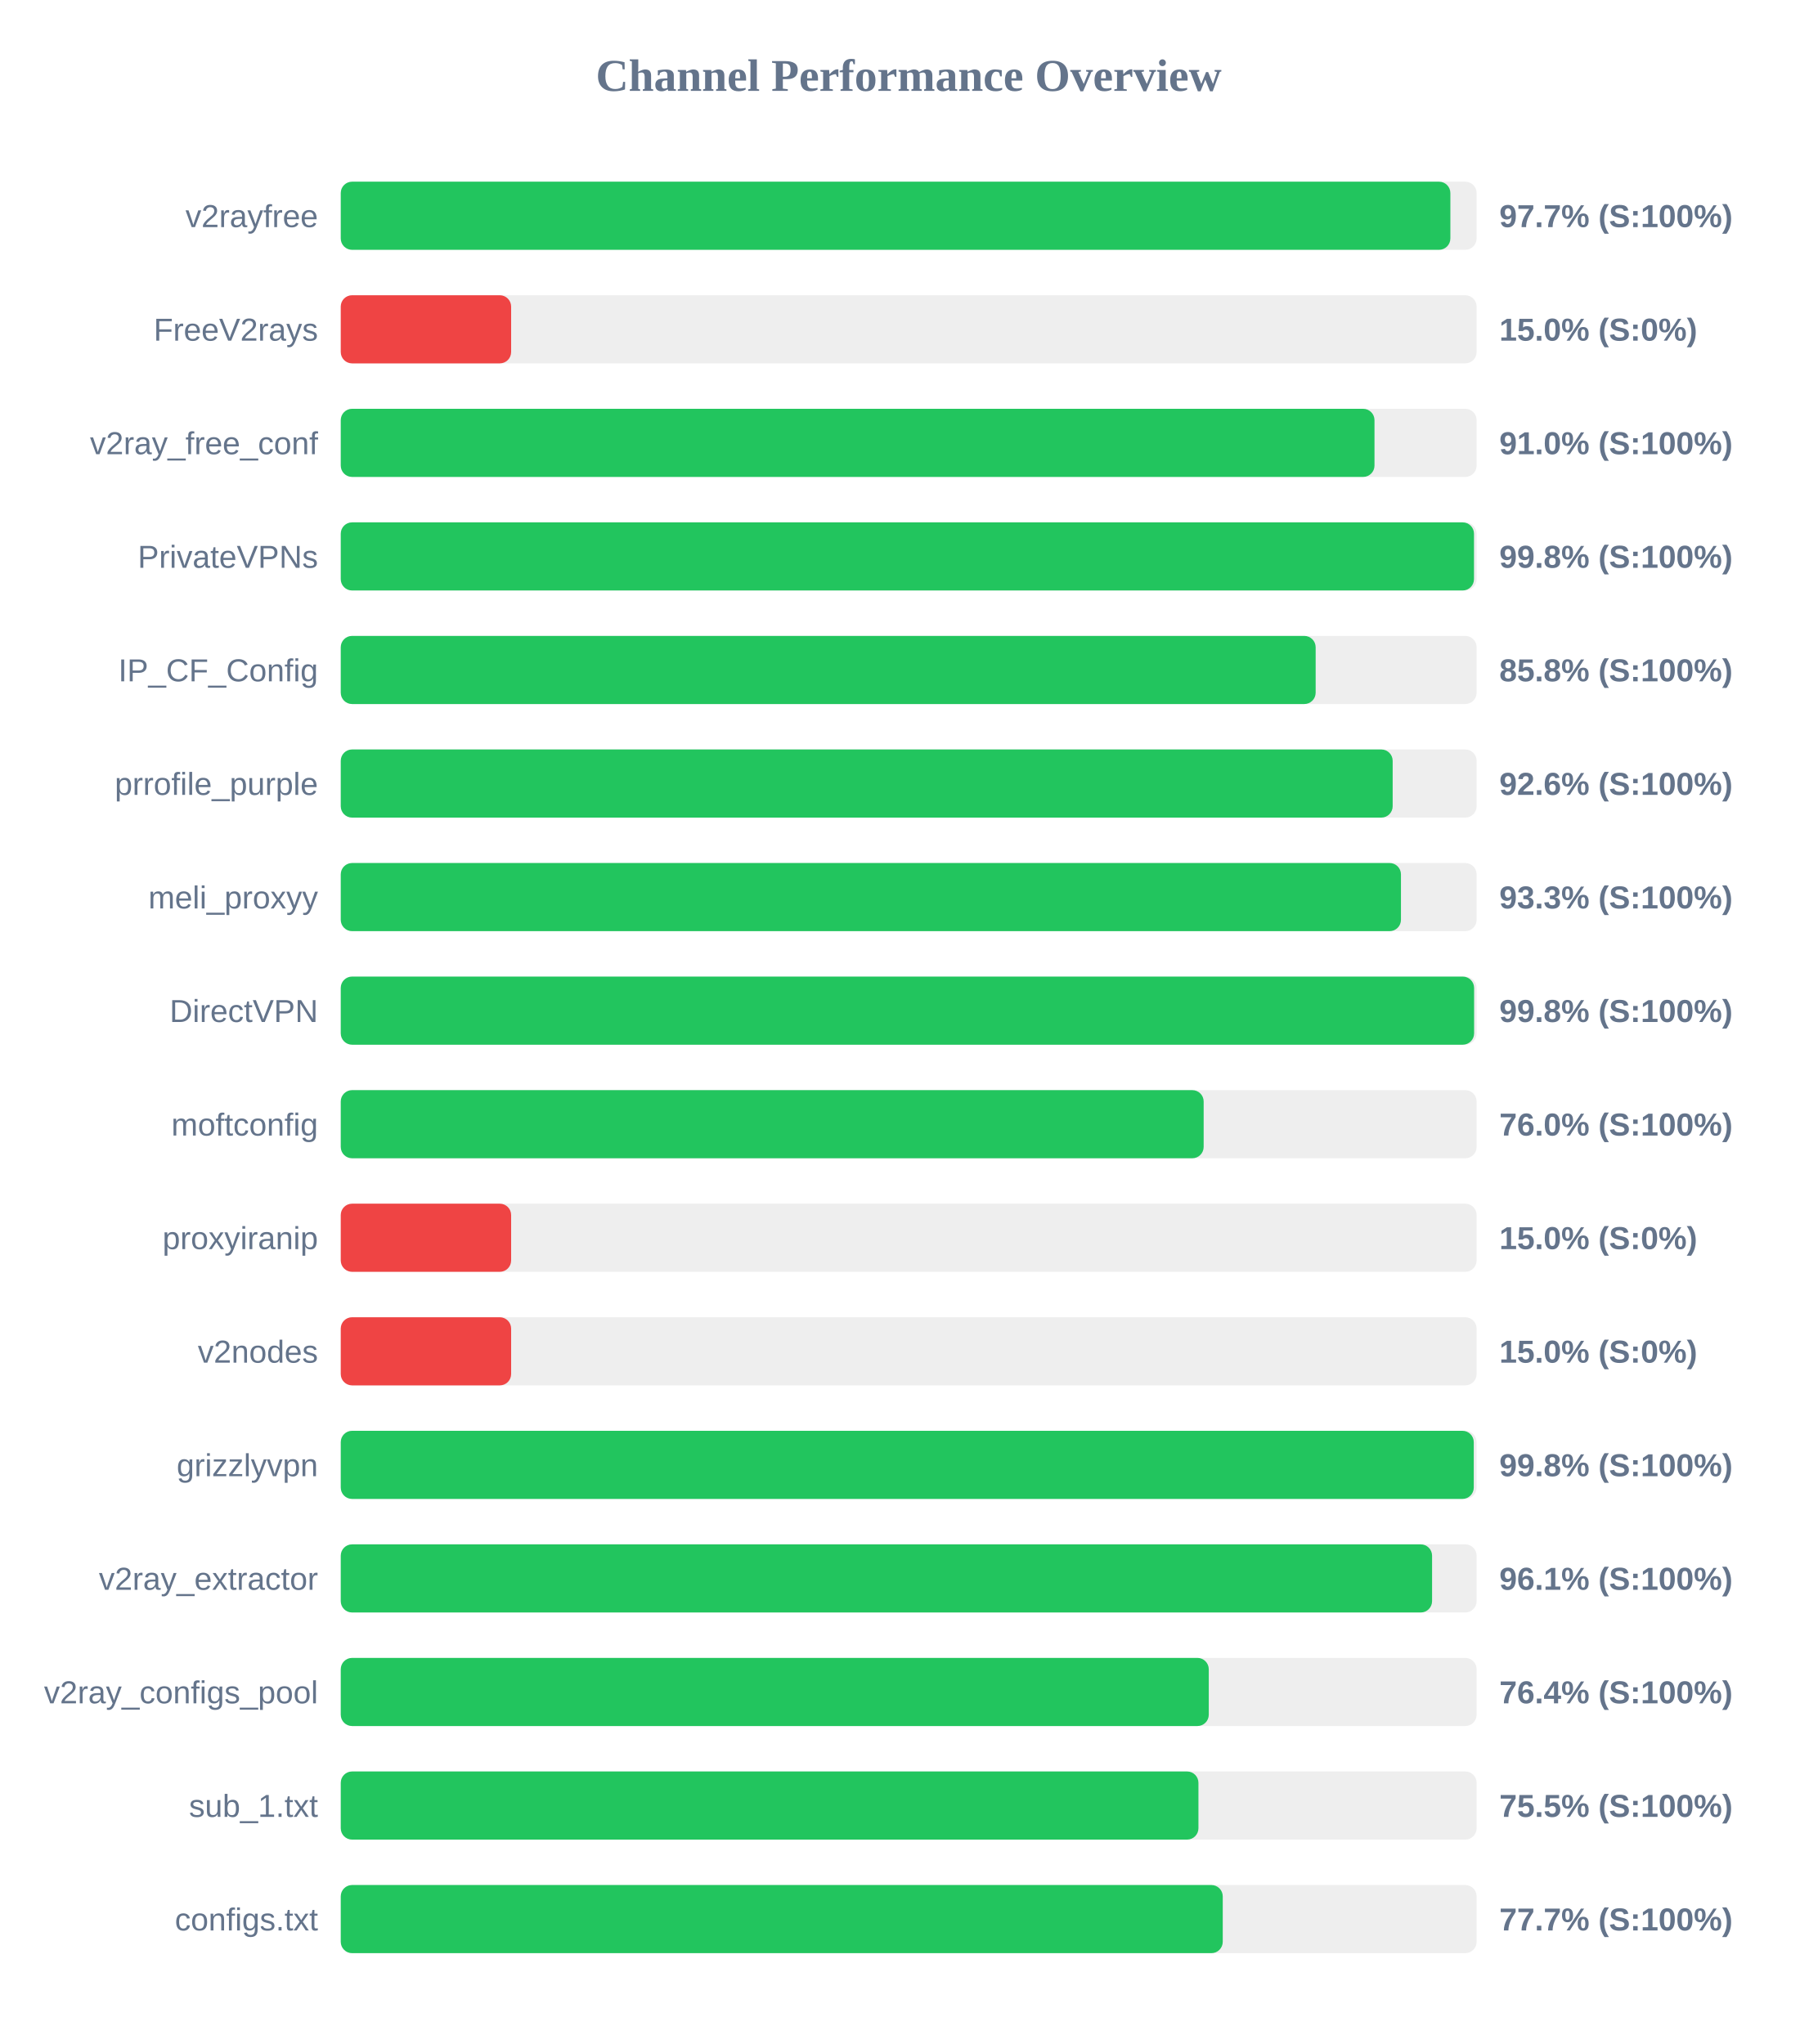
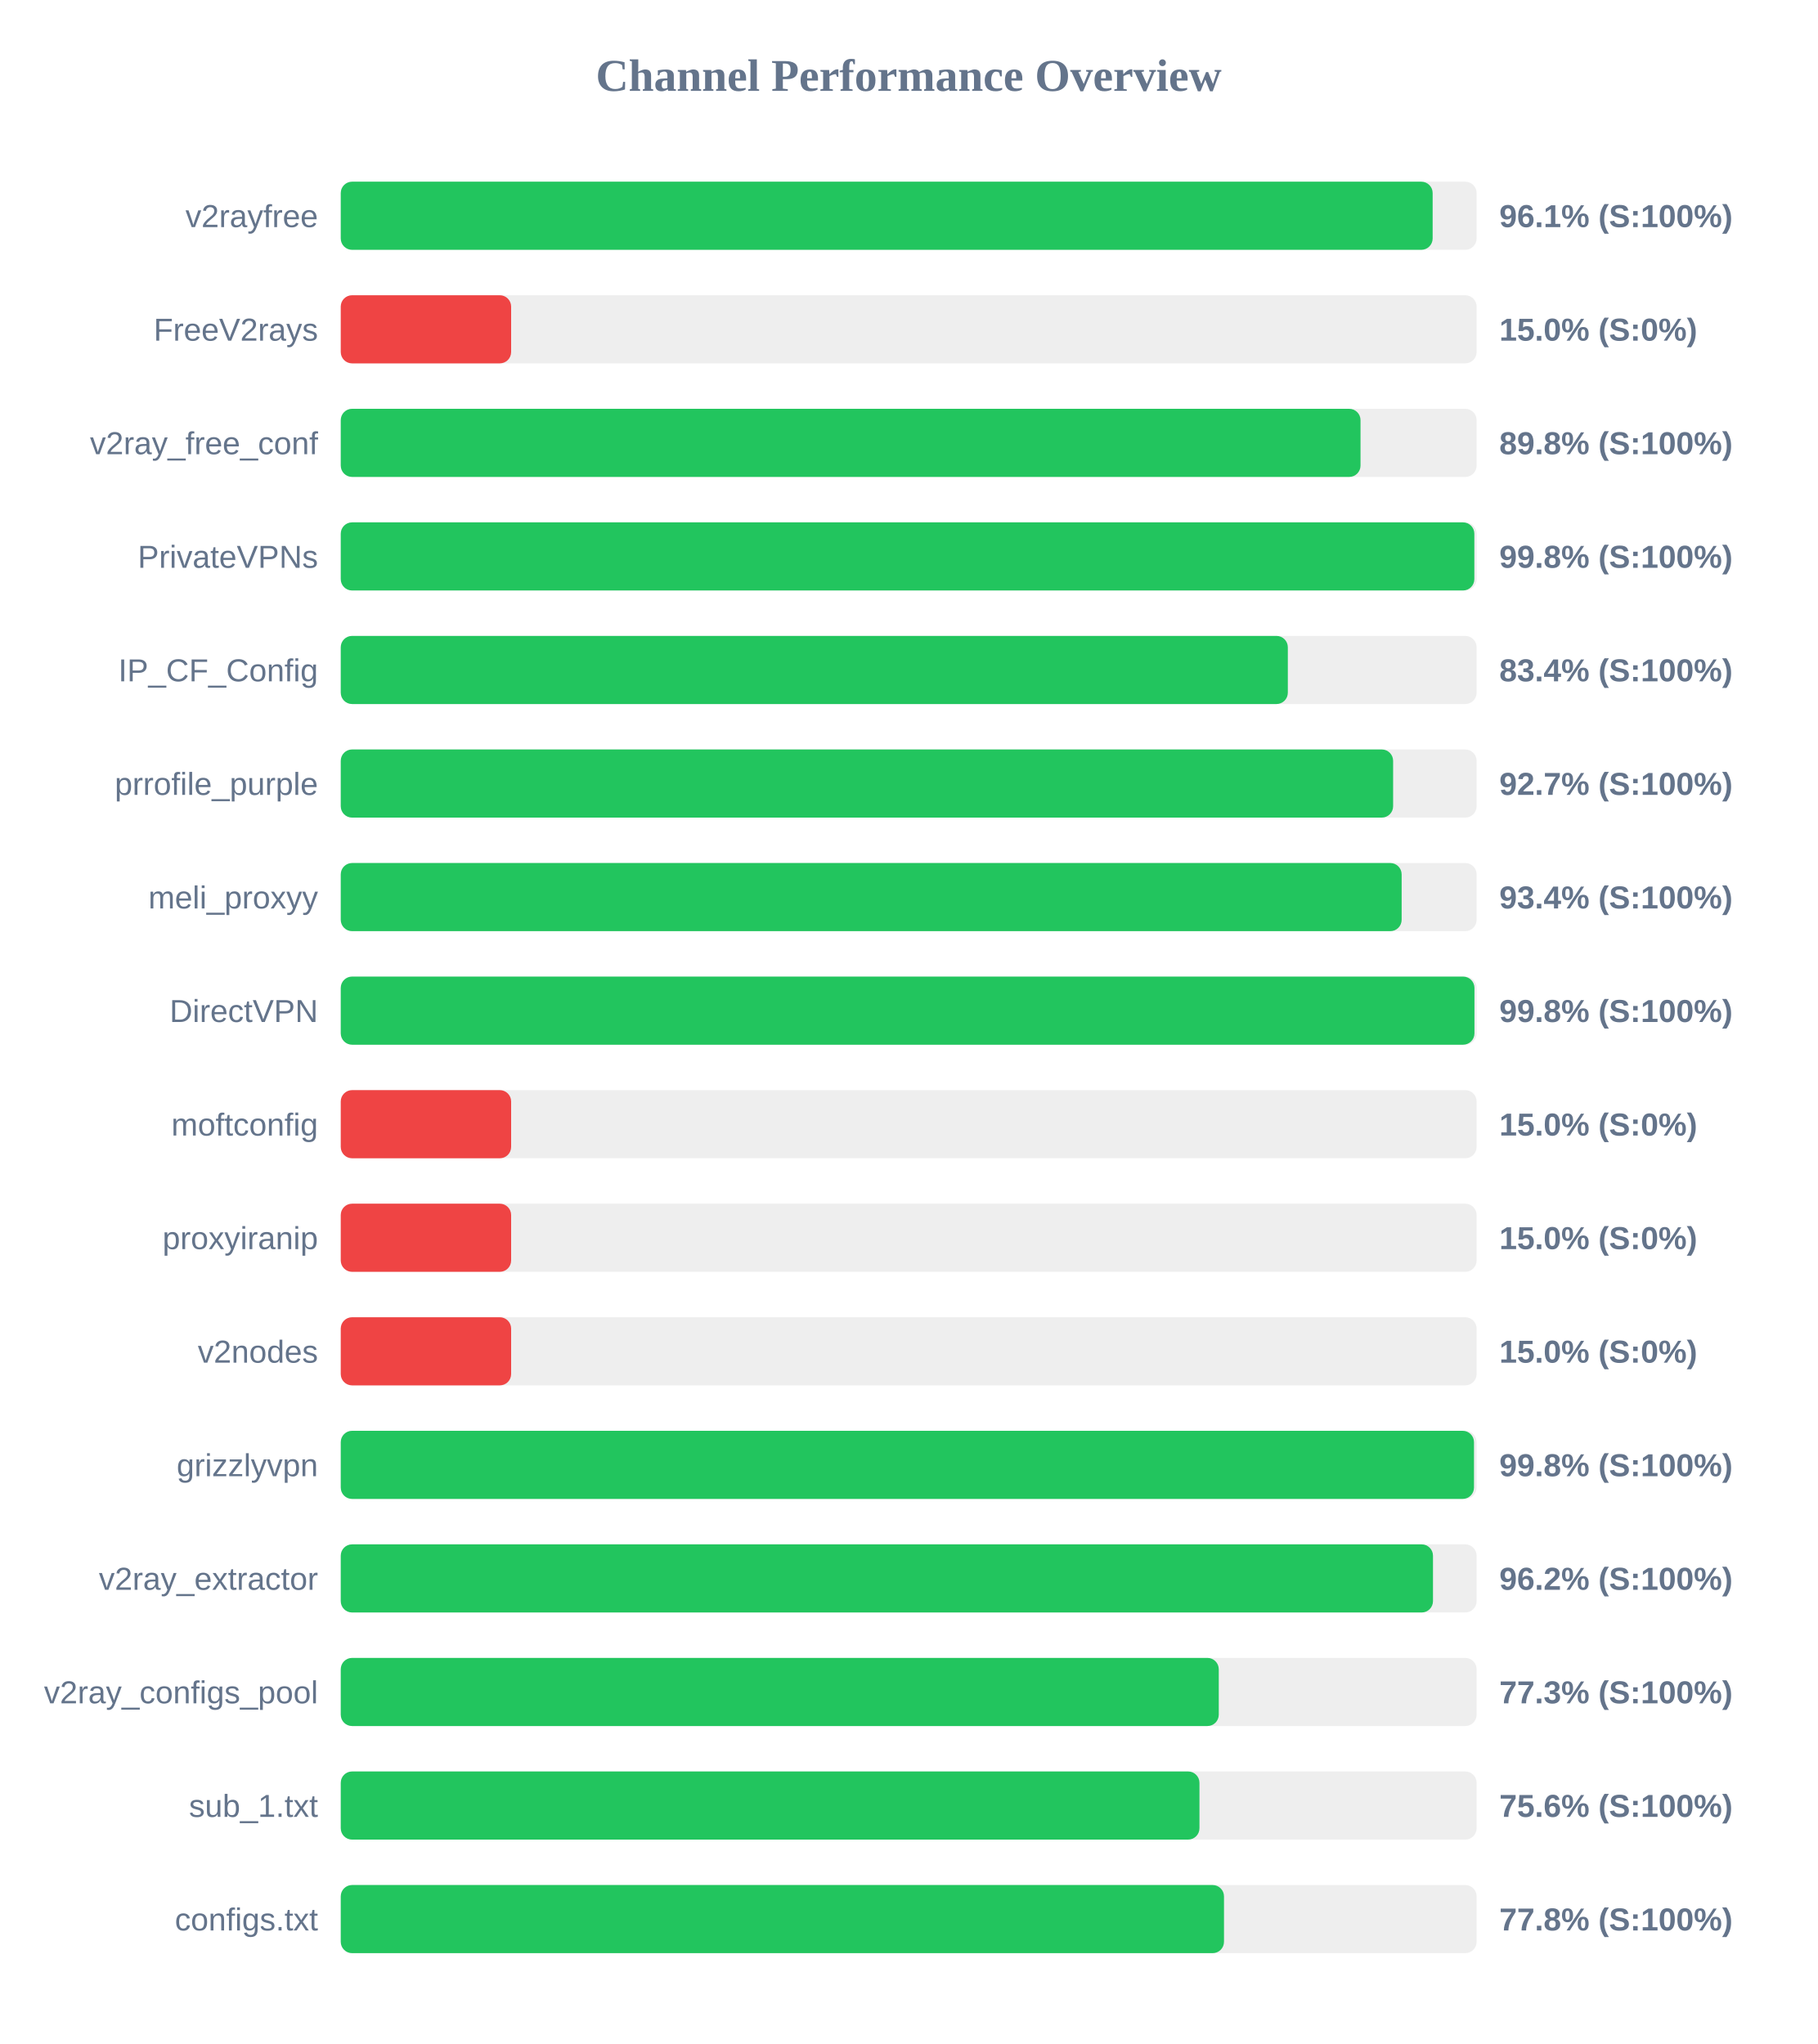
<svg xmlns="http://www.w3.org/2000/svg" width="800" height="900" version="1.1">
  <style>
        .row { font: 14px Arial; fill: #64748b; }
        .score { font: bold 14px Arial; fill: #64748b; }
    </style>
  <text x="400" y="40" text-anchor="middle" font-size="20px" font-weight="bold" fill="#64748b">Channel Performance Overview</text>
  <rect x="150" y="80" width="500" height="30" fill="#eee" rx="5" />
-   <rect x="150" y="80" width="488.45" height="30" fill="#22c55e" rx="5" />
+   <rect x="150" y="80" width="480.65" height="30" fill="#22c55e" rx="5" />
  <text x="140" y="100" text-anchor="end" class="row">v2rayfree</text>
-   <text x="660" y="100" text-anchor="start" class="score">97.7% (S:100%)</text>
+   <text x="660" y="100" text-anchor="start" class="score">96.1% (S:100%)</text>
  <rect x="150" y="130" width="500" height="30" fill="#eee" rx="5" />
  <rect x="150" y="130" width="75.0" height="30" fill="#ef4444" rx="5" />
  <text x="140" y="150" text-anchor="end" class="row">FreeV2rays</text>
  <text x="660" y="150" text-anchor="start" class="score">15.0% (S:0%)</text>
  <rect x="150" y="180" width="500" height="30" fill="#eee" rx="5" />
-   <rect x="150" y="180" width="455.05" height="30" fill="#22c55e" rx="5" />
+   <rect x="150" y="180" width="448.9" height="30" fill="#22c55e" rx="5" />
  <text x="140" y="200" text-anchor="end" class="row">v2ray_free_conf</text>
-   <text x="660" y="200" text-anchor="start" class="score">91.0% (S:100%)</text>
+   <text x="660" y="200" text-anchor="start" class="score">89.8% (S:100%)</text>
  <rect x="150" y="230" width="500" height="30" fill="#eee" rx="5" />
-   <rect x="150" y="230" width="498.85" height="30" fill="#22c55e" rx="5" />
+   <rect x="150" y="230" width="499.0" height="30" fill="#22c55e" rx="5" />
  <text x="140" y="250" text-anchor="end" class="row">PrivateVPNs</text>
  <text x="660" y="250" text-anchor="start" class="score">99.8% (S:100%)</text>
  <rect x="150" y="280" width="500" height="30" fill="#eee" rx="5" />
-   <rect x="150" y="280" width="429.15" height="30" fill="#22c55e" rx="5" />
+   <rect x="150" y="280" width="416.9" height="30" fill="#22c55e" rx="5" />
  <text x="140" y="300" text-anchor="end" class="row">IP_CF_Config</text>
-   <text x="660" y="300" text-anchor="start" class="score">85.8% (S:100%)</text>
+   <text x="660" y="300" text-anchor="start" class="score">83.4% (S:100%)</text>
  <rect x="150" y="330" width="500" height="30" fill="#eee" rx="5" />
-   <rect x="150" y="330" width="463.05" height="30" fill="#22c55e" rx="5" />
+   <rect x="150" y="330" width="463.25" height="30" fill="#22c55e" rx="5" />
  <text x="140" y="350" text-anchor="end" class="row">prrofile_purple</text>
-   <text x="660" y="350" text-anchor="start" class="score">92.6% (S:100%)</text>
+   <text x="660" y="350" text-anchor="start" class="score">92.7% (S:100%)</text>
  <rect x="150" y="380" width="500" height="30" fill="#eee" rx="5" />
-   <rect x="150" y="380" width="466.7" height="30" fill="#22c55e" rx="5" />
+   <rect x="150" y="380" width="467.0" height="30" fill="#22c55e" rx="5" />
  <text x="140" y="400" text-anchor="end" class="row">meli_proxyy</text>
-   <text x="660" y="400" text-anchor="start" class="score">93.3% (S:100%)</text>
+   <text x="660" y="400" text-anchor="start" class="score">93.4% (S:100%)</text>
  <rect x="150" y="430" width="500" height="30" fill="#eee" rx="5" />
-   <rect x="150" y="430" width="498.9" height="30" fill="#22c55e" rx="5" />
+   <rect x="150" y="430" width="499.05" height="30" fill="#22c55e" rx="5" />
  <text x="140" y="450" text-anchor="end" class="row">DirectVPN</text>
  <text x="660" y="450" text-anchor="start" class="score">99.8% (S:100%)</text>
  <rect x="150" y="480" width="500" height="30" fill="#eee" rx="5" />
-   <rect x="150" y="480" width="379.85" height="30" fill="#22c55e" rx="5" />
+   <rect x="150" y="480" width="75.0" height="30" fill="#ef4444" rx="5" />
  <text x="140" y="500" text-anchor="end" class="row">moftconfig</text>
-   <text x="660" y="500" text-anchor="start" class="score">76.0% (S:100%)</text>
+   <text x="660" y="500" text-anchor="start" class="score">15.0% (S:0%)</text>
  <rect x="150" y="530" width="500" height="30" fill="#eee" rx="5" />
  <rect x="150" y="530" width="75.0" height="30" fill="#ef4444" rx="5" />
  <text x="140" y="550" text-anchor="end" class="row">proxyiranip</text>
  <text x="660" y="550" text-anchor="start" class="score">15.0% (S:0%)</text>
  <rect x="150" y="580" width="500" height="30" fill="#eee" rx="5" />
  <rect x="150" y="580" width="75.0" height="30" fill="#ef4444" rx="5" />
  <text x="140" y="600" text-anchor="end" class="row">v2nodes</text>
  <text x="660" y="600" text-anchor="start" class="score">15.0% (S:0%)</text>
  <rect x="150" y="630" width="500" height="30" fill="#eee" rx="5" />
-   <rect x="150" y="630" width="498.75" height="30" fill="#22c55e" rx="5" />
+   <rect x="150" y="630" width="498.85" height="30" fill="#22c55e" rx="5" />
  <text x="140" y="650" text-anchor="end" class="row">grizzlyvpn</text>
  <text x="660" y="650" text-anchor="start" class="score">99.8% (S:100%)</text>
  <rect x="150" y="680" width="500" height="30" fill="#eee" rx="5" />
-   <rect x="150" y="680" width="480.4" height="30" fill="#22c55e" rx="5" />
+   <rect x="150" y="680" width="480.8" height="30" fill="#22c55e" rx="5" />
  <text x="140" y="700" text-anchor="end" class="row">v2ray_extractor</text>
-   <text x="660" y="700" text-anchor="start" class="score">96.1% (S:100%)</text>
+   <text x="660" y="700" text-anchor="start" class="score">96.2% (S:100%)</text>
  <rect x="150" y="730" width="500" height="30" fill="#eee" rx="5" />
-   <rect x="150" y="730" width="382.1" height="30" fill="#22c55e" rx="5" />
+   <rect x="150" y="730" width="386.5" height="30" fill="#22c55e" rx="5" />
  <text x="140" y="750" text-anchor="end" class="row">v2ray_configs_pool</text>
-   <text x="660" y="750" text-anchor="start" class="score">76.4% (S:100%)</text>
+   <text x="660" y="750" text-anchor="start" class="score">77.3% (S:100%)</text>
  <rect x="150" y="780" width="500" height="30" fill="#eee" rx="5" />
-   <rect x="150" y="780" width="377.55" height="30" fill="#22c55e" rx="5" />
+   <rect x="150" y="780" width="378.0" height="30" fill="#22c55e" rx="5" />
  <text x="140" y="800" text-anchor="end" class="row">sub_1.txt</text>
-   <text x="660" y="800" text-anchor="start" class="score">75.5% (S:100%)</text>
+   <text x="660" y="800" text-anchor="start" class="score">75.6% (S:100%)</text>
  <rect x="150" y="830" width="500" height="30" fill="#eee" rx="5" />
-   <rect x="150" y="830" width="388.25" height="30" fill="#22c55e" rx="5" />
+   <rect x="150" y="830" width="388.8" height="30" fill="#22c55e" rx="5" />
  <text x="140" y="850" text-anchor="end" class="row">configs.txt</text>
-   <text x="660" y="850" text-anchor="start" class="score">77.7% (S:100%)</text>
+   <text x="660" y="850" text-anchor="start" class="score">77.8% (S:100%)</text>
</svg>
